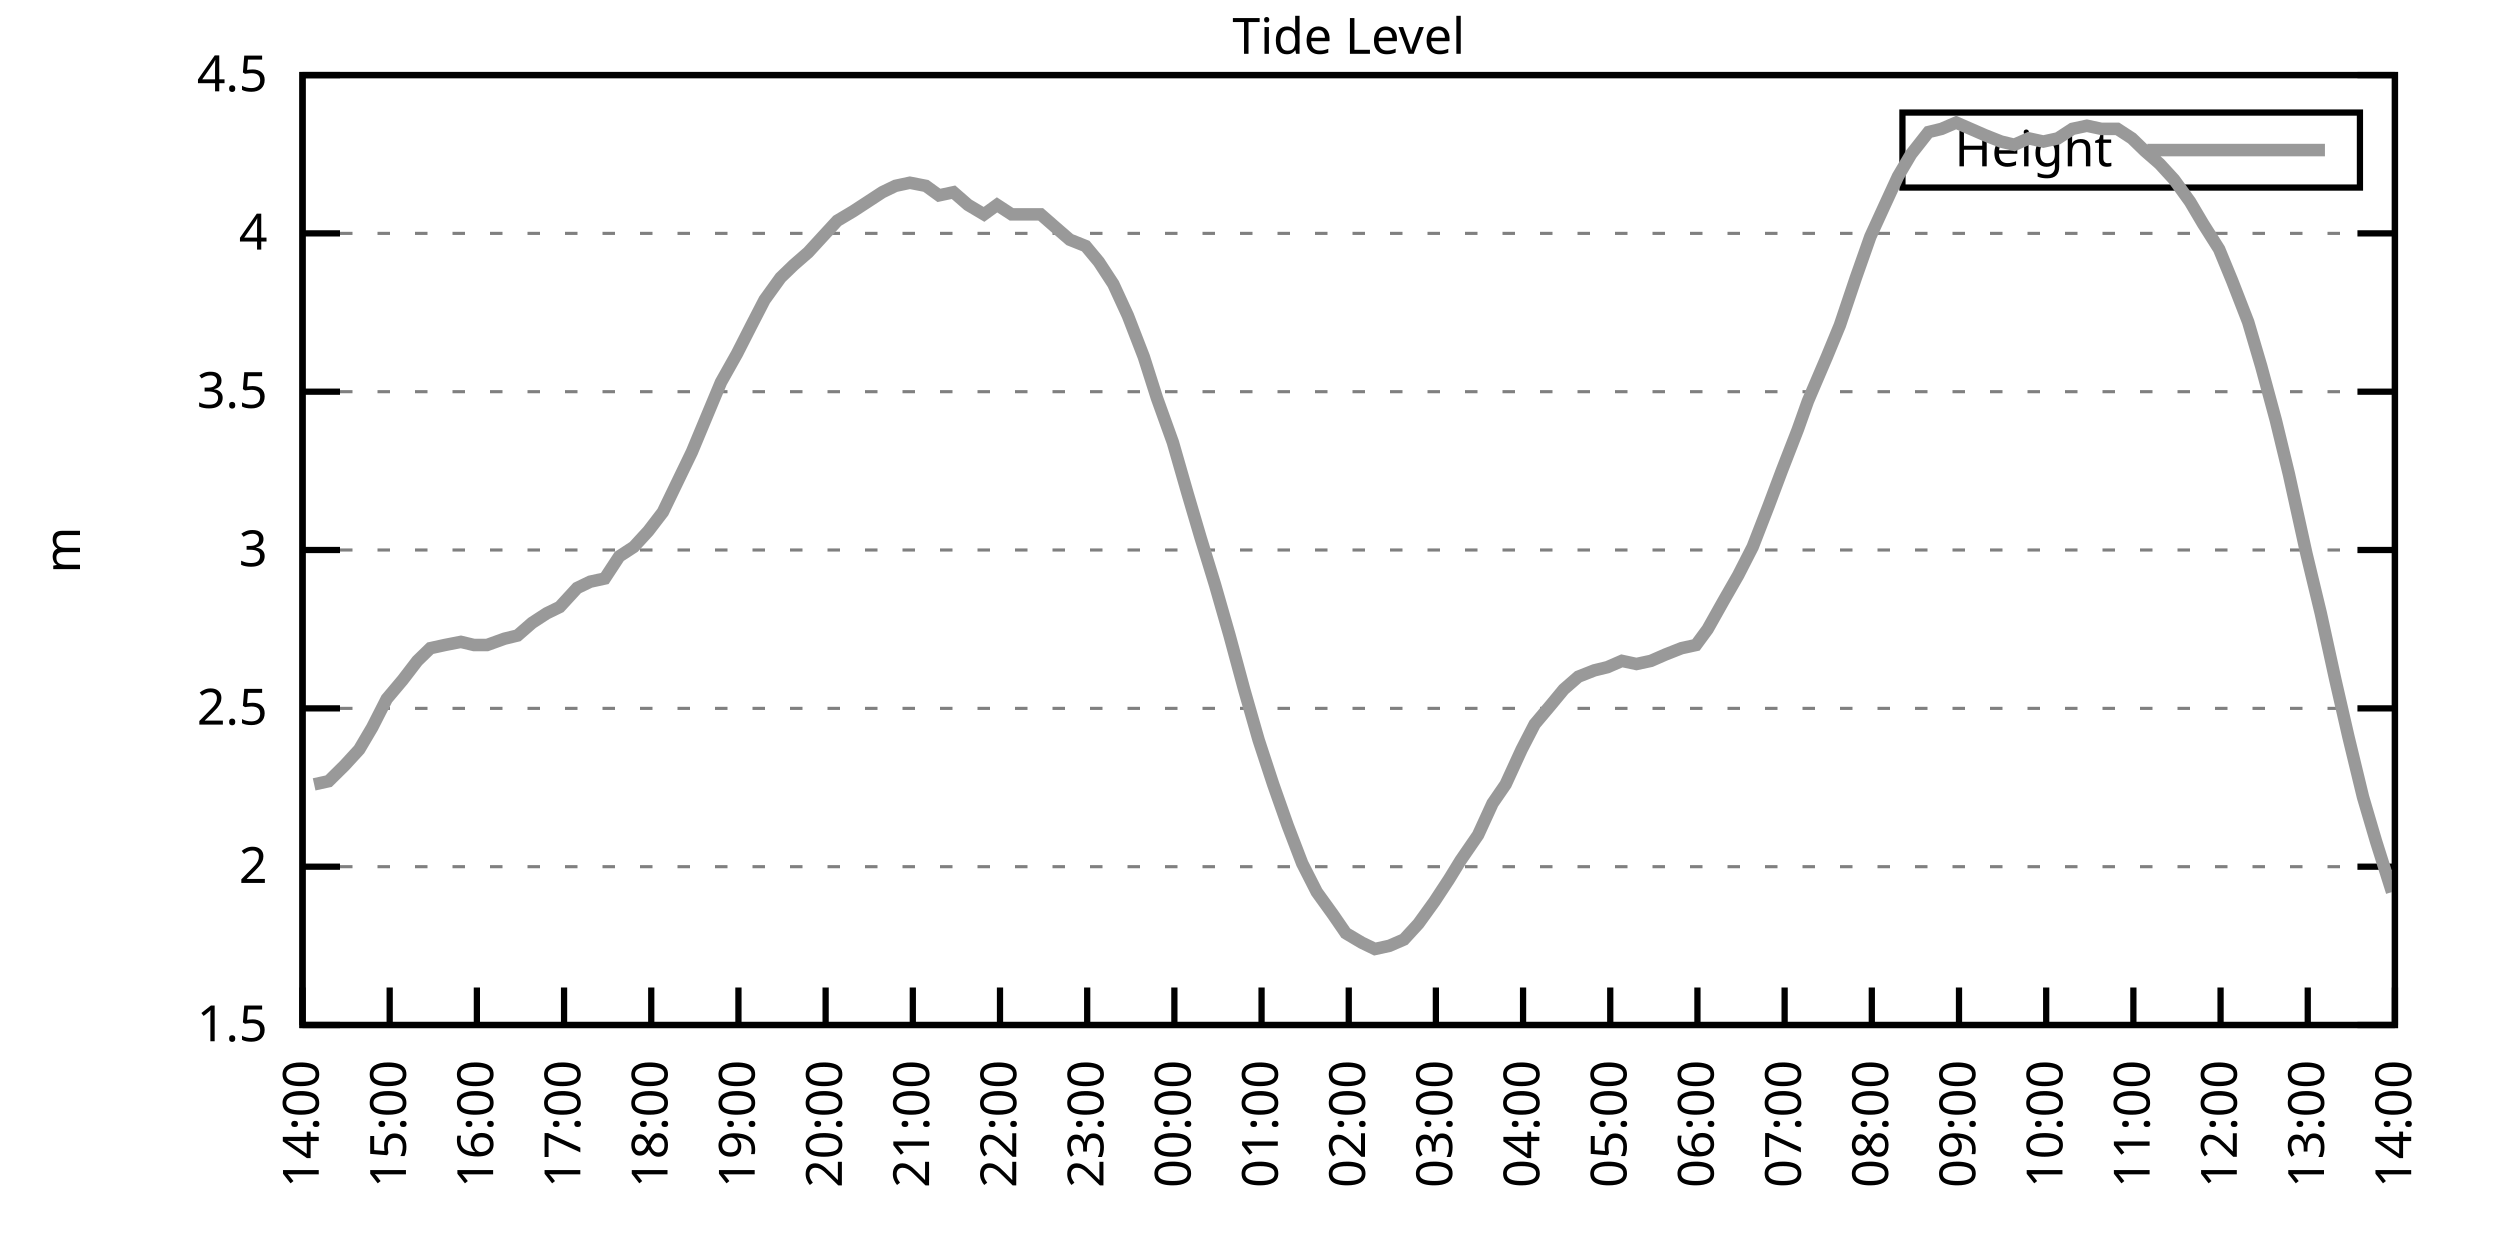
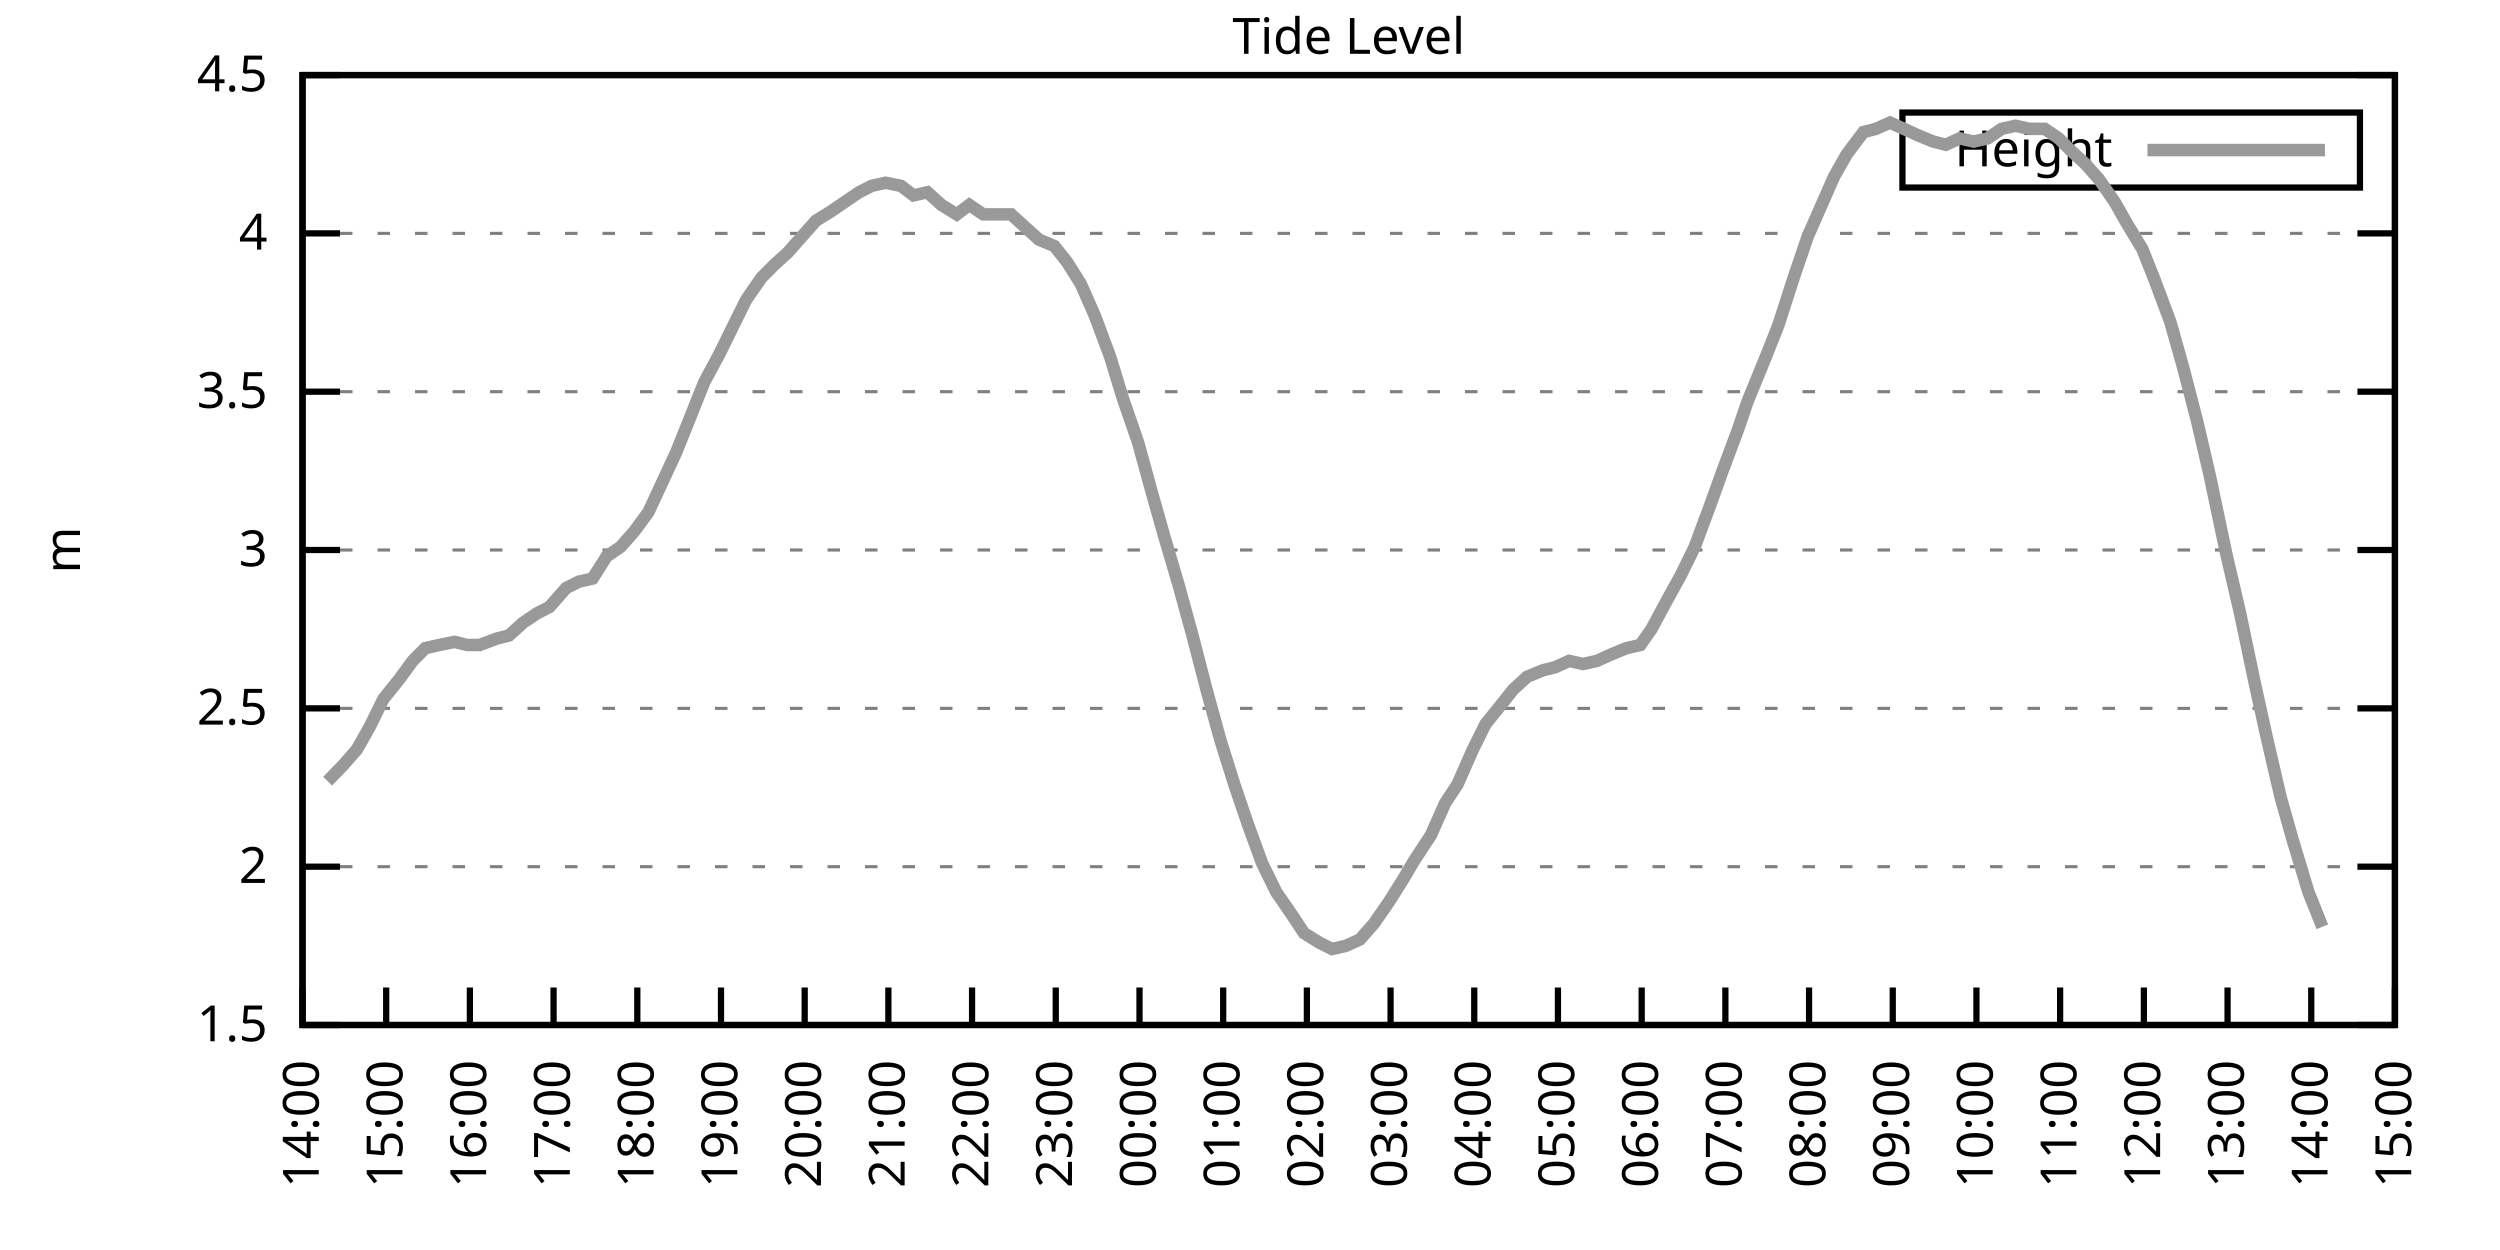
<svg xmlns="http://www.w3.org/2000/svg" xmlns:xlink="http://www.w3.org/1999/xlink" width="400" height="200" viewBox="0 0 400 200">
  <g id="gnuplot_canvas">
    <rect x="0" y="0" width="400" height="200" fill="none" />
    <defs>
      <circle id="gpDot" r="0.5" stroke-width="0.5" stroke="currentColor" />
      <path id="gpPt0" stroke-width="0.333" stroke="currentColor" d="M-1,0 h2 M0,-1 v2" />
      <path id="gpPt1" stroke-width="0.333" stroke="currentColor" d="M-1,-1 L1,1 M1,-1 L-1,1" />
      <path id="gpPt2" stroke-width="0.333" stroke="currentColor" d="M-1,0 L1,0 M0,-1 L0,1 M-1,-1 L1,1 M-1,1 L1,-1" />
      <rect id="gpPt3" stroke-width="0.333" stroke="currentColor" x="-1" y="-1" width="2" height="2" />
      <rect id="gpPt4" stroke-width="0.333" stroke="currentColor" fill="currentColor" x="-1" y="-1" width="2" height="2" />
      <circle id="gpPt5" stroke-width="0.333" stroke="currentColor" cx="0" cy="0" r="1" />
      <use xlink:href="#gpPt5" id="gpPt6" fill="currentColor" stroke="none" />
      <path id="gpPt7" stroke-width="0.333" stroke="currentColor" d="M0,-1.33 L-1.33,0.67 L1.33,0.67 z" />
      <use xlink:href="#gpPt7" id="gpPt8" fill="currentColor" stroke="none" />
      <use xlink:href="#gpPt7" id="gpPt9" stroke="currentColor" transform="rotate(180)" />
      <use xlink:href="#gpPt9" id="gpPt10" fill="currentColor" stroke="none" />
      <use xlink:href="#gpPt3" id="gpPt11" stroke="currentColor" transform="rotate(45)" />
      <use xlink:href="#gpPt11" id="gpPt12" fill="currentColor" stroke="none" />
      <path id="gpPt13" stroke-width="0.333" stroke="currentColor" d="M0,1.330 L1.265,0.411 L0.782,-1.067 L-0.782,-1.076 L-1.265,0.411 z" />
      <use xlink:href="#gpPt13" id="gpPt14" fill="currentColor" stroke="none" />
      <filter id="textbox" filterUnits="objectBoundingBox" x="0" y="0" height="1" width="1">
        <feFlood flood-color="white" flood-opacity="1" result="bgnd" />
        <feComposite in="SourceGraphic" in2="bgnd" operator="atop" />
      </filter>
      <filter id="greybox" filterUnits="objectBoundingBox" x="0" y="0" height="1" width="1">
        <feFlood flood-color="lightgrey" flood-opacity="1" result="grey" />
        <feComposite in="SourceGraphic" in2="grey" operator="atop" />
      </filter>
    </defs>
    <g fill="none" color="white" stroke="currentColor" stroke-width="1.00" stroke-linecap="butt" stroke-linejoin="miter">
</g>
    <g fill="none" color="black" stroke="currentColor" stroke-width="1.00" stroke-linecap="butt" stroke-linejoin="miter">
      <g stroke="none" shape-rendering="crispEdges">
        <polygon fill="rgb(255, 255, 255)" points="48.40,164.00 383.18,164.00 383.18,12.02 48.40,12.02 " />
      </g>
    </g>
    <g fill="none" color="black" stroke="currentColor" stroke-width="1.00" stroke-linecap="butt" stroke-linejoin="miter">
</g>
    <g fill="none" color="black" stroke="black" stroke-width="0.50" stroke-linecap="butt" stroke-linejoin="miter">
</g>
    <g fill="none" color="gray" stroke="currentColor" stroke-width="0.50" stroke-linecap="butt" stroke-linejoin="miter">
      <path stroke="gray" stroke-dasharray="2,4" class="gridline" d="M48.40,164.00 L383.19,164.00  " />
    </g>
    <g fill="none" color="gray" stroke="gray" stroke-width="1.00" stroke-linecap="butt" stroke-linejoin="miter">
</g>
    <g fill="none" color="black" stroke="currentColor" stroke-width="1.00" stroke-linecap="butt" stroke-linejoin="miter">
      <path stroke="black" d="M48.40,164.00 L54.40,164.00 M383.19,164.00 L377.19,164.00  " />
      <g transform="translate(42.80,166.60)" stroke="none" fill="black" font-family="Sans" font-size="8.00" text-anchor="end">
        <text>
          <tspan font-family="Sans"> 1.5</tspan>
        </text>
      </g>
    </g>
    <g fill="none" color="black" stroke="currentColor" stroke-width="1.00" stroke-linecap="butt" stroke-linejoin="miter">
</g>
    <g fill="none" color="black" stroke="black" stroke-width="0.50" stroke-linecap="butt" stroke-linejoin="miter">
</g>
    <g fill="none" color="gray" stroke="currentColor" stroke-width="0.50" stroke-linecap="butt" stroke-linejoin="miter">
      <path stroke="gray" stroke-dasharray="2,4" class="gridline" d="M48.40,138.67 L383.19,138.67  " />
    </g>
    <g fill="none" color="gray" stroke="gray" stroke-width="1.00" stroke-linecap="butt" stroke-linejoin="miter">
</g>
    <g fill="none" color="black" stroke="currentColor" stroke-width="1.00" stroke-linecap="butt" stroke-linejoin="miter">
      <path stroke="black" d="M48.40,138.67 L54.40,138.67 M383.19,138.67 L377.19,138.67  " />
      <g transform="translate(42.80,141.27)" stroke="none" fill="black" font-family="Sans" font-size="8.00" text-anchor="end">
        <text>
          <tspan font-family="Sans"> 2</tspan>
        </text>
      </g>
    </g>
    <g fill="none" color="black" stroke="currentColor" stroke-width="1.00" stroke-linecap="butt" stroke-linejoin="miter">
</g>
    <g fill="none" color="black" stroke="black" stroke-width="0.50" stroke-linecap="butt" stroke-linejoin="miter">
</g>
    <g fill="none" color="gray" stroke="currentColor" stroke-width="0.50" stroke-linecap="butt" stroke-linejoin="miter">
      <path stroke="gray" stroke-dasharray="2,4" class="gridline" d="M48.40,113.34 L383.19,113.34  " />
    </g>
    <g fill="none" color="gray" stroke="gray" stroke-width="1.00" stroke-linecap="butt" stroke-linejoin="miter">
</g>
    <g fill="none" color="black" stroke="currentColor" stroke-width="1.00" stroke-linecap="butt" stroke-linejoin="miter">
      <path stroke="black" d="M48.40,113.34 L54.40,113.34 M383.19,113.34 L377.19,113.34  " />
      <g transform="translate(42.80,115.94)" stroke="none" fill="black" font-family="Sans" font-size="8.00" text-anchor="end">
        <text>
          <tspan font-family="Sans"> 2.5</tspan>
        </text>
      </g>
    </g>
    <g fill="none" color="black" stroke="currentColor" stroke-width="1.00" stroke-linecap="butt" stroke-linejoin="miter">
</g>
    <g fill="none" color="black" stroke="black" stroke-width="0.50" stroke-linecap="butt" stroke-linejoin="miter">
</g>
    <g fill="none" color="gray" stroke="currentColor" stroke-width="0.50" stroke-linecap="butt" stroke-linejoin="miter">
      <path stroke="gray" stroke-dasharray="2,4" class="gridline" d="M48.40,88.00 L383.19,88.00  " />
    </g>
    <g fill="none" color="gray" stroke="gray" stroke-width="1.00" stroke-linecap="butt" stroke-linejoin="miter">
</g>
    <g fill="none" color="black" stroke="currentColor" stroke-width="1.00" stroke-linecap="butt" stroke-linejoin="miter">
      <path stroke="black" d="M48.40,88.00 L54.40,88.00 M383.19,88.00 L377.19,88.00  " />
      <g transform="translate(42.80,90.60)" stroke="none" fill="black" font-family="Sans" font-size="8.00" text-anchor="end">
        <text>
          <tspan font-family="Sans"> 3</tspan>
        </text>
      </g>
    </g>
    <g fill="none" color="black" stroke="currentColor" stroke-width="1.00" stroke-linecap="butt" stroke-linejoin="miter">
</g>
    <g fill="none" color="black" stroke="black" stroke-width="0.50" stroke-linecap="butt" stroke-linejoin="miter">
</g>
    <g fill="none" color="gray" stroke="currentColor" stroke-width="0.50" stroke-linecap="butt" stroke-linejoin="miter">
      <path stroke="gray" stroke-dasharray="2,4" class="gridline" d="M48.40,62.67 L383.19,62.67  " />
    </g>
    <g fill="none" color="gray" stroke="gray" stroke-width="1.00" stroke-linecap="butt" stroke-linejoin="miter">
</g>
    <g fill="none" color="black" stroke="currentColor" stroke-width="1.00" stroke-linecap="butt" stroke-linejoin="miter">
      <path stroke="black" d="M48.40,62.67 L54.40,62.67 M383.19,62.67 L377.19,62.67  " />
      <g transform="translate(42.80,65.27)" stroke="none" fill="black" font-family="Sans" font-size="8.00" text-anchor="end">
        <text>
          <tspan font-family="Sans"> 3.5</tspan>
        </text>
      </g>
    </g>
    <g fill="none" color="black" stroke="currentColor" stroke-width="1.00" stroke-linecap="butt" stroke-linejoin="miter">
</g>
    <g fill="none" color="black" stroke="black" stroke-width="0.50" stroke-linecap="butt" stroke-linejoin="miter">
</g>
    <g fill="none" color="gray" stroke="currentColor" stroke-width="0.50" stroke-linecap="butt" stroke-linejoin="miter">
      <path stroke="gray" stroke-dasharray="2,4" class="gridline" d="M48.40,37.34 L383.19,37.34  " />
    </g>
    <g fill="none" color="gray" stroke="gray" stroke-width="1.00" stroke-linecap="butt" stroke-linejoin="miter">
</g>
    <g fill="none" color="black" stroke="currentColor" stroke-width="1.00" stroke-linecap="butt" stroke-linejoin="miter">
      <path stroke="black" d="M48.40,37.34 L54.40,37.34 M383.19,37.34 L377.19,37.34  " />
      <g transform="translate(42.80,39.94)" stroke="none" fill="black" font-family="Sans" font-size="8.00" text-anchor="end">
        <text>
          <tspan font-family="Sans"> 4</tspan>
        </text>
      </g>
    </g>
    <g fill="none" color="black" stroke="currentColor" stroke-width="1.00" stroke-linecap="butt" stroke-linejoin="miter">
</g>
    <g fill="none" color="black" stroke="black" stroke-width="0.50" stroke-linecap="butt" stroke-linejoin="miter">
</g>
    <g fill="none" color="gray" stroke="currentColor" stroke-width="0.50" stroke-linecap="butt" stroke-linejoin="miter">
      <path stroke="gray" stroke-dasharray="2,4" class="gridline" d="M48.40,12.01 L383.19,12.01  " />
    </g>
    <g fill="none" color="gray" stroke="gray" stroke-width="1.00" stroke-linecap="butt" stroke-linejoin="miter">
</g>
    <g fill="none" color="black" stroke="currentColor" stroke-width="1.00" stroke-linecap="butt" stroke-linejoin="miter">
      <path stroke="black" d="M48.40,12.01 L54.40,12.01 M383.19,12.01 L377.19,12.01  " />
      <g transform="translate(42.80,14.61)" stroke="none" fill="black" font-family="Sans" font-size="8.00" text-anchor="end">
        <text>
          <tspan font-family="Sans"> 4.5</tspan>
        </text>
      </g>
    </g>
    <g fill="none" color="black" stroke="currentColor" stroke-width="1.00" stroke-linecap="butt" stroke-linejoin="miter">
      <path stroke="black" d="M48.40,164.00 L48.40,158.00  " />
      <g transform="translate(51.00,169.60) rotate(270.00)" stroke="none" fill="black" font-family="Sans" font-size="8.00" text-anchor="end">
        <text>
          <tspan font-family="Sans">14:00</tspan>
        </text>
      </g>
    </g>
    <g fill="none" color="black" stroke="currentColor" stroke-width="1.00" stroke-linecap="butt" stroke-linejoin="miter">
-       <path stroke="black" d="M62.35,164.00 L62.35,158.00  " />
-       <g transform="translate(64.95,169.60) rotate(270.00)" stroke="none" fill="black" font-family="Sans" font-size="8.00" text-anchor="end">
+       <path stroke="black" d="M61.79,164.00 L61.79,158.00  " />
+       <g transform="translate(64.39,169.60) rotate(270.00)" stroke="none" fill="black" font-family="Sans" font-size="8.00" text-anchor="end">
        <text>
          <tspan font-family="Sans">15:00</tspan>
        </text>
      </g>
    </g>
    <g fill="none" color="black" stroke="currentColor" stroke-width="1.00" stroke-linecap="butt" stroke-linejoin="miter">
-       <path stroke="black" d="M76.30,164.00 L76.30,158.00  " />
-       <g transform="translate(78.90,169.60) rotate(270.00)" stroke="none" fill="black" font-family="Sans" font-size="8.00" text-anchor="end">
+       <path stroke="black" d="M75.18,164.00 L75.18,158.00  " />
+       <g transform="translate(77.78,169.60) rotate(270.00)" stroke="none" fill="black" font-family="Sans" font-size="8.00" text-anchor="end">
        <text>
          <tspan font-family="Sans">16:00</tspan>
        </text>
      </g>
    </g>
    <g fill="none" color="black" stroke="currentColor" stroke-width="1.00" stroke-linecap="butt" stroke-linejoin="miter">
-       <path stroke="black" d="M90.25,164.00 L90.25,158.00  " />
-       <g transform="translate(92.85,169.60) rotate(270.00)" stroke="none" fill="black" font-family="Sans" font-size="8.00" text-anchor="end">
+       <path stroke="black" d="M88.57,164.00 L88.57,158.00  " />
+       <g transform="translate(91.17,169.60) rotate(270.00)" stroke="none" fill="black" font-family="Sans" font-size="8.00" text-anchor="end">
        <text>
          <tspan font-family="Sans">17:00</tspan>
        </text>
      </g>
    </g>
    <g fill="none" color="black" stroke="currentColor" stroke-width="1.00" stroke-linecap="butt" stroke-linejoin="miter">
-       <path stroke="black" d="M104.20,164.00 L104.20,158.00  " />
-       <g transform="translate(106.80,169.60) rotate(270.00)" stroke="none" fill="black" font-family="Sans" font-size="8.00" text-anchor="end">
+       <path stroke="black" d="M101.97,164.00 L101.97,158.00  " />
+       <g transform="translate(104.57,169.60) rotate(270.00)" stroke="none" fill="black" font-family="Sans" font-size="8.00" text-anchor="end">
        <text>
          <tspan font-family="Sans">18:00</tspan>
        </text>
      </g>
    </g>
    <g fill="none" color="black" stroke="currentColor" stroke-width="1.00" stroke-linecap="butt" stroke-linejoin="miter">
-       <path stroke="black" d="M118.15,164.00 L118.15,158.00  " />
-       <g transform="translate(120.75,169.60) rotate(270.00)" stroke="none" fill="black" font-family="Sans" font-size="8.00" text-anchor="end">
+       <path stroke="black" d="M115.36,164.00 L115.36,158.00  " />
+       <g transform="translate(117.96,169.60) rotate(270.00)" stroke="none" fill="black" font-family="Sans" font-size="8.00" text-anchor="end">
        <text>
          <tspan font-family="Sans">19:00</tspan>
        </text>
      </g>
    </g>
    <g fill="none" color="black" stroke="currentColor" stroke-width="1.00" stroke-linecap="butt" stroke-linejoin="miter">
-       <path stroke="black" d="M132.10,164.00 L132.10,158.00  " />
-       <g transform="translate(134.70,169.60) rotate(270.00)" stroke="none" fill="black" font-family="Sans" font-size="8.00" text-anchor="end">
+       <path stroke="black" d="M128.75,164.00 L128.75,158.00  " />
+       <g transform="translate(131.35,169.60) rotate(270.00)" stroke="none" fill="black" font-family="Sans" font-size="8.00" text-anchor="end">
        <text>
          <tspan font-family="Sans">20:00</tspan>
        </text>
      </g>
    </g>
    <g fill="none" color="black" stroke="currentColor" stroke-width="1.00" stroke-linecap="butt" stroke-linejoin="miter">
-       <path stroke="black" d="M146.05,164.00 L146.05,158.00  " />
-       <g transform="translate(148.65,169.60) rotate(270.00)" stroke="none" fill="black" font-family="Sans" font-size="8.00" text-anchor="end">
+       <path stroke="black" d="M142.14,164.00 L142.14,158.00  " />
+       <g transform="translate(144.74,169.60) rotate(270.00)" stroke="none" fill="black" font-family="Sans" font-size="8.00" text-anchor="end">
        <text>
          <tspan font-family="Sans">21:00</tspan>
        </text>
      </g>
    </g>
    <g fill="none" color="black" stroke="currentColor" stroke-width="1.00" stroke-linecap="butt" stroke-linejoin="miter">
-       <path stroke="black" d="M160.00,164.00 L160.00,158.00  " />
-       <g transform="translate(162.60,169.60) rotate(270.00)" stroke="none" fill="black" font-family="Sans" font-size="8.00" text-anchor="end">
+       <path stroke="black" d="M155.53,164.00 L155.53,158.00  " />
+       <g transform="translate(158.13,169.60) rotate(270.00)" stroke="none" fill="black" font-family="Sans" font-size="8.00" text-anchor="end">
        <text>
          <tspan font-family="Sans">22:00</tspan>
        </text>
      </g>
    </g>
    <g fill="none" color="black" stroke="currentColor" stroke-width="1.00" stroke-linecap="butt" stroke-linejoin="miter">
-       <path stroke="black" d="M173.95,164.00 L173.95,158.00  " />
-       <g transform="translate(176.55,169.60) rotate(270.00)" stroke="none" fill="black" font-family="Sans" font-size="8.00" text-anchor="end">
+       <path stroke="black" d="M168.92,164.00 L168.92,158.00  " />
+       <g transform="translate(171.52,169.60) rotate(270.00)" stroke="none" fill="black" font-family="Sans" font-size="8.00" text-anchor="end">
        <text>
          <tspan font-family="Sans">23:00</tspan>
        </text>
      </g>
    </g>
    <g fill="none" color="black" stroke="currentColor" stroke-width="1.00" stroke-linecap="butt" stroke-linejoin="miter">
-       <path stroke="black" d="M187.90,164.00 L187.90,158.00  " />
-       <g transform="translate(190.50,169.60) rotate(270.00)" stroke="none" fill="black" font-family="Sans" font-size="8.00" text-anchor="end">
+       <path stroke="black" d="M182.32,164.00 L182.32,158.00  " />
+       <g transform="translate(184.92,169.60) rotate(270.00)" stroke="none" fill="black" font-family="Sans" font-size="8.00" text-anchor="end">
        <text>
          <tspan font-family="Sans">00:00</tspan>
        </text>
      </g>
    </g>
    <g fill="none" color="black" stroke="currentColor" stroke-width="1.00" stroke-linecap="butt" stroke-linejoin="miter">
-       <path stroke="black" d="M201.85,164.00 L201.85,158.00  " />
-       <g transform="translate(204.45,169.60) rotate(270.00)" stroke="none" fill="black" font-family="Sans" font-size="8.00" text-anchor="end">
+       <path stroke="black" d="M195.71,164.00 L195.71,158.00  " />
+       <g transform="translate(198.31,169.60) rotate(270.00)" stroke="none" fill="black" font-family="Sans" font-size="8.00" text-anchor="end">
        <text>
          <tspan font-family="Sans">01:00</tspan>
        </text>
      </g>
    </g>
    <g fill="none" color="black" stroke="currentColor" stroke-width="1.00" stroke-linecap="butt" stroke-linejoin="miter">
-       <path stroke="black" d="M215.80,164.00 L215.80,158.00  " />
-       <g transform="translate(218.40,169.60) rotate(270.00)" stroke="none" fill="black" font-family="Sans" font-size="8.00" text-anchor="end">
+       <path stroke="black" d="M209.10,164.00 L209.10,158.00  " />
+       <g transform="translate(211.70,169.60) rotate(270.00)" stroke="none" fill="black" font-family="Sans" font-size="8.00" text-anchor="end">
        <text>
          <tspan font-family="Sans">02:00</tspan>
        </text>
      </g>
    </g>
    <g fill="none" color="black" stroke="currentColor" stroke-width="1.00" stroke-linecap="butt" stroke-linejoin="miter">
-       <path stroke="black" d="M229.74,164.00 L229.74,158.00  " />
-       <g transform="translate(232.34,169.60) rotate(270.00)" stroke="none" fill="black" font-family="Sans" font-size="8.00" text-anchor="end">
+       <path stroke="black" d="M222.49,164.00 L222.49,158.00  " />
+       <g transform="translate(225.09,169.60) rotate(270.00)" stroke="none" fill="black" font-family="Sans" font-size="8.00" text-anchor="end">
        <text>
          <tspan font-family="Sans">03:00</tspan>
        </text>
      </g>
    </g>
    <g fill="none" color="black" stroke="currentColor" stroke-width="1.00" stroke-linecap="butt" stroke-linejoin="miter">
-       <path stroke="black" d="M243.69,164.00 L243.69,158.00  " />
-       <g transform="translate(246.29,169.60) rotate(270.00)" stroke="none" fill="black" font-family="Sans" font-size="8.00" text-anchor="end">
+       <path stroke="black" d="M235.88,164.00 L235.88,158.00  " />
+       <g transform="translate(238.48,169.60) rotate(270.00)" stroke="none" fill="black" font-family="Sans" font-size="8.00" text-anchor="end">
        <text>
          <tspan font-family="Sans">04:00</tspan>
        </text>
      </g>
    </g>
    <g fill="none" color="black" stroke="currentColor" stroke-width="1.00" stroke-linecap="butt" stroke-linejoin="miter">
-       <path stroke="black" d="M257.64,164.00 L257.64,158.00  " />
-       <g transform="translate(260.24,169.60) rotate(270.00)" stroke="none" fill="black" font-family="Sans" font-size="8.00" text-anchor="end">
+       <path stroke="black" d="M249.27,164.00 L249.27,158.00  " />
+       <g transform="translate(251.87,169.60) rotate(270.00)" stroke="none" fill="black" font-family="Sans" font-size="8.00" text-anchor="end">
        <text>
          <tspan font-family="Sans">05:00</tspan>
        </text>
      </g>
    </g>
    <g fill="none" color="black" stroke="currentColor" stroke-width="1.00" stroke-linecap="butt" stroke-linejoin="miter">
-       <path stroke="black" d="M271.59,164.00 L271.59,158.00  " />
-       <g transform="translate(274.19,169.60) rotate(270.00)" stroke="none" fill="black" font-family="Sans" font-size="8.00" text-anchor="end">
+       <path stroke="black" d="M262.67,164.00 L262.67,158.00  " />
+       <g transform="translate(265.27,169.60) rotate(270.00)" stroke="none" fill="black" font-family="Sans" font-size="8.00" text-anchor="end">
        <text>
          <tspan font-family="Sans">06:00</tspan>
        </text>
      </g>
    </g>
    <g fill="none" color="black" stroke="currentColor" stroke-width="1.00" stroke-linecap="butt" stroke-linejoin="miter">
-       <path stroke="black" d="M285.54,164.00 L285.54,158.00  " />
-       <g transform="translate(288.14,169.60) rotate(270.00)" stroke="none" fill="black" font-family="Sans" font-size="8.00" text-anchor="end">
+       <path stroke="black" d="M276.06,164.00 L276.06,158.00  " />
+       <g transform="translate(278.66,169.60) rotate(270.00)" stroke="none" fill="black" font-family="Sans" font-size="8.00" text-anchor="end">
        <text>
          <tspan font-family="Sans">07:00</tspan>
        </text>
      </g>
    </g>
    <g fill="none" color="black" stroke="currentColor" stroke-width="1.00" stroke-linecap="butt" stroke-linejoin="miter">
-       <path stroke="black" d="M299.49,164.00 L299.49,158.00  " />
-       <g transform="translate(302.09,169.60) rotate(270.00)" stroke="none" fill="black" font-family="Sans" font-size="8.00" text-anchor="end">
+       <path stroke="black" d="M289.45,164.00 L289.45,158.00  " />
+       <g transform="translate(292.05,169.60) rotate(270.00)" stroke="none" fill="black" font-family="Sans" font-size="8.00" text-anchor="end">
        <text>
          <tspan font-family="Sans">08:00</tspan>
        </text>
      </g>
    </g>
    <g fill="none" color="black" stroke="currentColor" stroke-width="1.00" stroke-linecap="butt" stroke-linejoin="miter">
-       <path stroke="black" d="M313.44,164.00 L313.44,158.00  " />
-       <g transform="translate(316.04,169.60) rotate(270.00)" stroke="none" fill="black" font-family="Sans" font-size="8.00" text-anchor="end">
+       <path stroke="black" d="M302.84,164.00 L302.84,158.00  " />
+       <g transform="translate(305.44,169.60) rotate(270.00)" stroke="none" fill="black" font-family="Sans" font-size="8.00" text-anchor="end">
        <text>
          <tspan font-family="Sans">09:00</tspan>
        </text>
      </g>
    </g>
    <g fill="none" color="black" stroke="currentColor" stroke-width="1.00" stroke-linecap="butt" stroke-linejoin="miter">
-       <path stroke="black" d="M327.39,164.00 L327.39,158.00  " />
-       <g transform="translate(329.99,169.60) rotate(270.00)" stroke="none" fill="black" font-family="Sans" font-size="8.00" text-anchor="end">
+       <path stroke="black" d="M316.23,164.00 L316.23,158.00  " />
+       <g transform="translate(318.83,169.60) rotate(270.00)" stroke="none" fill="black" font-family="Sans" font-size="8.00" text-anchor="end">
        <text>
          <tspan font-family="Sans">10:00</tspan>
        </text>
      </g>
    </g>
    <g fill="none" color="black" stroke="currentColor" stroke-width="1.00" stroke-linecap="butt" stroke-linejoin="miter">
-       <path stroke="black" d="M341.34,164.00 L341.34,158.00  " />
-       <g transform="translate(343.94,169.60) rotate(270.00)" stroke="none" fill="black" font-family="Sans" font-size="8.00" text-anchor="end">
+       <path stroke="black" d="M329.62,164.00 L329.62,158.00  " />
+       <g transform="translate(332.22,169.60) rotate(270.00)" stroke="none" fill="black" font-family="Sans" font-size="8.00" text-anchor="end">
        <text>
          <tspan font-family="Sans">11:00</tspan>
        </text>
      </g>
    </g>
    <g fill="none" color="black" stroke="currentColor" stroke-width="1.00" stroke-linecap="butt" stroke-linejoin="miter">
-       <path stroke="black" d="M355.29,164.00 L355.29,158.00  " />
-       <g transform="translate(357.89,169.60) rotate(270.00)" stroke="none" fill="black" font-family="Sans" font-size="8.00" text-anchor="end">
+       <path stroke="black" d="M343.02,164.00 L343.02,158.00  " />
+       <g transform="translate(345.62,169.60) rotate(270.00)" stroke="none" fill="black" font-family="Sans" font-size="8.00" text-anchor="end">
        <text>
          <tspan font-family="Sans">12:00</tspan>
        </text>
      </g>
    </g>
    <g fill="none" color="black" stroke="currentColor" stroke-width="1.00" stroke-linecap="butt" stroke-linejoin="miter">
-       <path stroke="black" d="M369.24,164.00 L369.24,158.00  " />
-       <g transform="translate(371.84,169.60) rotate(270.00)" stroke="none" fill="black" font-family="Sans" font-size="8.00" text-anchor="end">
+       <path stroke="black" d="M356.41,164.00 L356.41,158.00  " />
+       <g transform="translate(359.01,169.60) rotate(270.00)" stroke="none" fill="black" font-family="Sans" font-size="8.00" text-anchor="end">
        <text>
          <tspan font-family="Sans">13:00</tspan>
+         </text>
+       </g>
+     </g>
+     <g fill="none" color="black" stroke="currentColor" stroke-width="1.00" stroke-linecap="butt" stroke-linejoin="miter">
+       <path stroke="black" d="M369.80,164.00 L369.80,158.00  " />
+       <g transform="translate(372.40,169.60) rotate(270.00)" stroke="none" fill="black" font-family="Sans" font-size="8.00" text-anchor="end">
+         <text>
+           <tspan font-family="Sans">14:00</tspan>
        </text>
      </g>
    </g>
    <g fill="none" color="black" stroke="currentColor" stroke-width="1.00" stroke-linecap="butt" stroke-linejoin="miter">
      <path stroke="black" d="M383.19,164.00 L383.19,158.00  " />
      <g transform="translate(385.79,169.60) rotate(270.00)" stroke="none" fill="black" font-family="Sans" font-size="8.00" text-anchor="end">
        <text>
-           <tspan font-family="Sans">14:00</tspan>
+           <tspan font-family="Sans">15:00</tspan>
        </text>
      </g>
    </g>
    <g fill="none" color="black" stroke="currentColor" stroke-width="1.00" stroke-linecap="butt" stroke-linejoin="miter">
</g>
    <g fill="none" color="black" stroke="currentColor" stroke-width="1.00" stroke-linecap="butt" stroke-linejoin="miter">
      <path stroke="black" d="M48.40,12.01 L48.40,164.00 L383.19,164.00 L383.19,12.01 L48.40,12.01 Z  " />
    </g>
    <g fill="none" color="black" stroke="currentColor" stroke-width="1.00" stroke-linecap="butt" stroke-linejoin="miter">
</g>
    <g fill="none" color="black" stroke="currentColor" stroke-width="1.00" stroke-linecap="butt" stroke-linejoin="miter">
      <path stroke="black" d="M304.39,30.01 L304.39,18.01 L377.59,18.01 L377.59,30.01 L304.39,30.01 Z  " />
    </g>
    <g id="Tide_level_plot_1">
      <g fill="none" color="white" stroke="black" stroke-width="2.00" stroke-linecap="butt" stroke-linejoin="miter">
</g>
      <g fill="none" color="black" stroke="currentColor" stroke-width="2.00" stroke-linecap="butt" stroke-linejoin="miter">
        <g transform="translate(337.99,26.61)" stroke="none" fill="black" font-family="Sans" font-size="8.00" text-anchor="end">
          <text>
            <tspan font-family="Sans">Height</tspan>
          </text>
        </g>
      </g>
      <g fill="none" color="black" stroke="currentColor" stroke-width="2.00" stroke-linecap="butt" stroke-linejoin="miter">
-         <path stroke="rgb(153, 153, 153)" d="M343.59,24.01 L371.99,24.01 M50.26,125.50 L52.58,124.99 L55.14,122.46 L57.47,119.92 L59.56,116.38 L61.88,111.82   L64.44,108.78 L66.77,105.74 L68.86,103.71 L71.18,103.20 L73.74,102.70 L75.83,103.20 L77.93,103.20 L80.72,102.19   L82.81,101.68 L85.13,99.66 L87.46,98.14 L89.55,97.12 L92.34,94.08 L94.43,93.07 L96.76,92.56 L99.08,89.02   L101.41,87.50 L103.73,84.97 L106.06,81.93 L110.71,72.30 L113.03,66.73 L115.36,61.15 L117.92,56.59 L120.24,52.03   L122.33,47.98 L124.89,44.43 L126.98,42.41 L129.31,40.38 L131.63,37.85 L133.96,35.32 L136.51,33.80 L138.84,32.28   L141.16,30.76 L143.26,29.74 L145.58,29.24 L148.14,29.74 L150.23,31.26 L152.56,30.76 L154.88,32.78 L157.44,34.30   L159.53,32.78 L161.86,34.30 L164.41,34.30 L166.51,34.30 L168.83,36.33 L171.16,38.35 L173.71,39.37 L175.81,41.90   L178.13,45.45 L180.46,50.51 L183.01,57.10 L185.11,63.69 L187.66,70.78 L189.99,78.89 L192.08,85.98 L194.41,93.58   L196.73,101.68 L199.06,110.30 L201.38,118.40 L203.71,125.50 L206.03,132.08 L208.36,138.16 L210.68,142.72 L213.24,146.27   L215.33,149.31 L217.89,150.83 L219.98,151.84 L222.30,151.33 L224.63,150.32 L226.95,147.79 L229.51,144.24 L231.84,140.69   L233.70,137.66 L236.49,133.60 L238.81,128.54 L240.90,125.50 L243.46,119.92 L245.55,115.87 L248.11,112.83 L250.20,110.30   L252.53,108.27 L255.09,107.26 L257.18,106.75 L259.50,105.74 L261.83,106.24 L264.15,105.74 L266.48,104.72 L269.04,103.71   L271.36,103.20 L273.22,100.67 L275.78,96.11 L278.10,92.06 L280.43,87.50 L282.99,80.91 L285.08,75.34 L287.64,68.75   L289.26,64.19 L292.29,57.10 L294.38,52.03 L296.94,44.43 L299.26,37.85 L301.58,32.78 L303.68,28.22 L305.77,24.68   L308.56,21.13 L310.65,20.62 L312.98,19.61 L315.30,20.62 L317.63,21.64 L320.18,22.65 L322.28,23.16 L324.60,22.14   L326.93,22.65 L329.25,22.14 L331.58,20.62 L333.90,20.12 L336.23,20.62 L338.78,20.62 L341.11,22.14 L343.20,24.17   L345.53,26.20 L347.85,28.73 L350.41,32.28 L352.50,35.82 L355.06,39.87 L357.15,44.94 L359.71,51.53 L361.80,58.62   L364.13,67.23 L366.22,75.85 L369.01,88.51 L371.33,98.14 L373.66,108.78 L375.75,117.90 L378.08,127.52 L380.17,134.62   L382.73,142.72  " />
+         <path stroke="rgb(153, 153, 153)" d="M343.59,24.01 L371.99,24.01 M52.42,124.99 L54.87,122.46 L57.10,119.92 L59.11,116.38 L61.35,111.82 L63.80,108.78   L66.03,105.74 L68.04,103.71 L70.27,103.20 L72.73,102.70 L74.74,103.20 L76.75,103.20 L79.42,102.19 L81.43,101.68   L83.66,99.66 L85.90,98.14 L87.91,97.12 L90.58,94.08 L92.59,93.07 L94.82,92.56 L97.06,89.02 L99.29,87.50   L101.52,84.97 L103.75,81.93 L108.22,72.30 L110.45,66.73 L112.68,61.15 L115.13,56.59 L117.37,52.03 L119.38,47.98   L121.83,44.43 L123.84,42.41 L126.07,40.38 L128.30,37.85 L130.54,35.32 L132.99,33.80 L135.22,32.28 L137.45,30.76   L139.46,29.74 L141.69,29.24 L144.15,29.74 L146.16,31.26 L148.39,30.76 L150.62,32.78 L153.08,34.30 L155.09,32.78   L157.32,34.30 L159.77,34.30 L161.78,34.30 L164.01,36.33 L166.25,38.35 L168.70,39.37 L170.71,41.90 L172.94,45.45   L175.17,50.51 L177.63,57.10 L179.64,63.69 L182.09,70.78 L184.32,78.89 L186.33,85.98 L188.57,93.58 L190.80,101.68   L193.03,110.30 L195.26,118.40 L197.49,125.50 L199.73,132.08 L201.96,138.16 L204.19,142.72 L206.64,146.27 L208.65,149.31   L211.11,150.83 L213.12,151.84 L215.35,151.33 L217.58,150.32 L219.81,147.79 L222.27,144.24 L224.50,140.69 L226.29,137.66   L228.96,133.60 L231.20,128.54 L233.20,125.50 L235.66,119.92 L237.67,115.87 L240.12,112.83 L242.13,110.30 L244.36,108.27   L246.82,107.26 L248.83,106.75 L251.06,105.74 L253.29,106.24 L255.52,105.74 L257.76,104.72 L260.21,103.71 L262.44,103.20   L264.23,100.67 L266.68,96.11 L268.92,92.06 L271.15,87.50 L273.60,80.91 L275.61,75.34 L278.07,68.75 L279.63,64.19   L282.53,57.10 L284.54,52.03 L286.99,44.43 L289.23,37.85 L291.46,32.78 L293.47,28.22 L295.48,24.68 L298.15,21.13   L300.16,20.62 L302.39,19.61 L304.63,20.62 L306.86,21.64 L309.31,22.65 L311.32,23.16 L313.55,22.14 L315.79,22.65   L318.02,22.14 L320.25,20.62 L322.48,20.12 L324.71,20.62 L327.17,20.62 L329.40,22.14 L331.41,24.17 L333.64,26.20   L335.87,28.73 L338.33,32.28 L340.34,35.82 L342.79,39.87 L344.80,44.94 L347.26,51.53 L349.26,58.62 L351.50,67.23   L353.51,75.85 L356.18,88.51 L358.42,98.14 L360.65,108.78 L362.66,117.90 L364.89,127.52 L366.90,134.62 L369.35,142.72   L371.58,148.29  " />
      </g>
    </g>
    <g fill="none" color="black" stroke="currentColor" stroke-width="2.00" stroke-linecap="butt" stroke-linejoin="miter">
</g>
    <g fill="none" color="black" stroke="black" stroke-width="1.00" stroke-linecap="butt" stroke-linejoin="miter">
</g>
    <g fill="none" color="black" stroke="currentColor" stroke-width="1.00" stroke-linecap="butt" stroke-linejoin="miter">
      <path stroke="black" d="M48.40,12.01 L48.40,164.00 L383.19,164.00 L383.19,12.01 L48.40,12.01 Z  " />
      <g transform="translate(12.80,88.01) rotate(270.00)" stroke="none" fill="black" font-family="Sans" font-size="8.00" text-anchor="middle">
        <text>
          <tspan font-family="Sans">m</tspan>
        </text>
      </g>
    </g>
    <g fill="none" color="black" stroke="currentColor" stroke-width="1.00" stroke-linecap="butt" stroke-linejoin="miter">
</g>
    <g fill="none" color="black" stroke="currentColor" stroke-width="1.00" stroke-linecap="butt" stroke-linejoin="miter">
      <g transform="translate(215.79,8.61)" stroke="none" fill="black" font-family="Sans" font-size="8.00" text-anchor="middle">
        <text>
          <tspan font-family="Sans">Tide Level</tspan>
        </text>
      </g>
    </g>
    <g fill="none" color="black" stroke="currentColor" stroke-width="1.00" stroke-linecap="butt" stroke-linejoin="miter">
</g>
  </g>
</svg>
